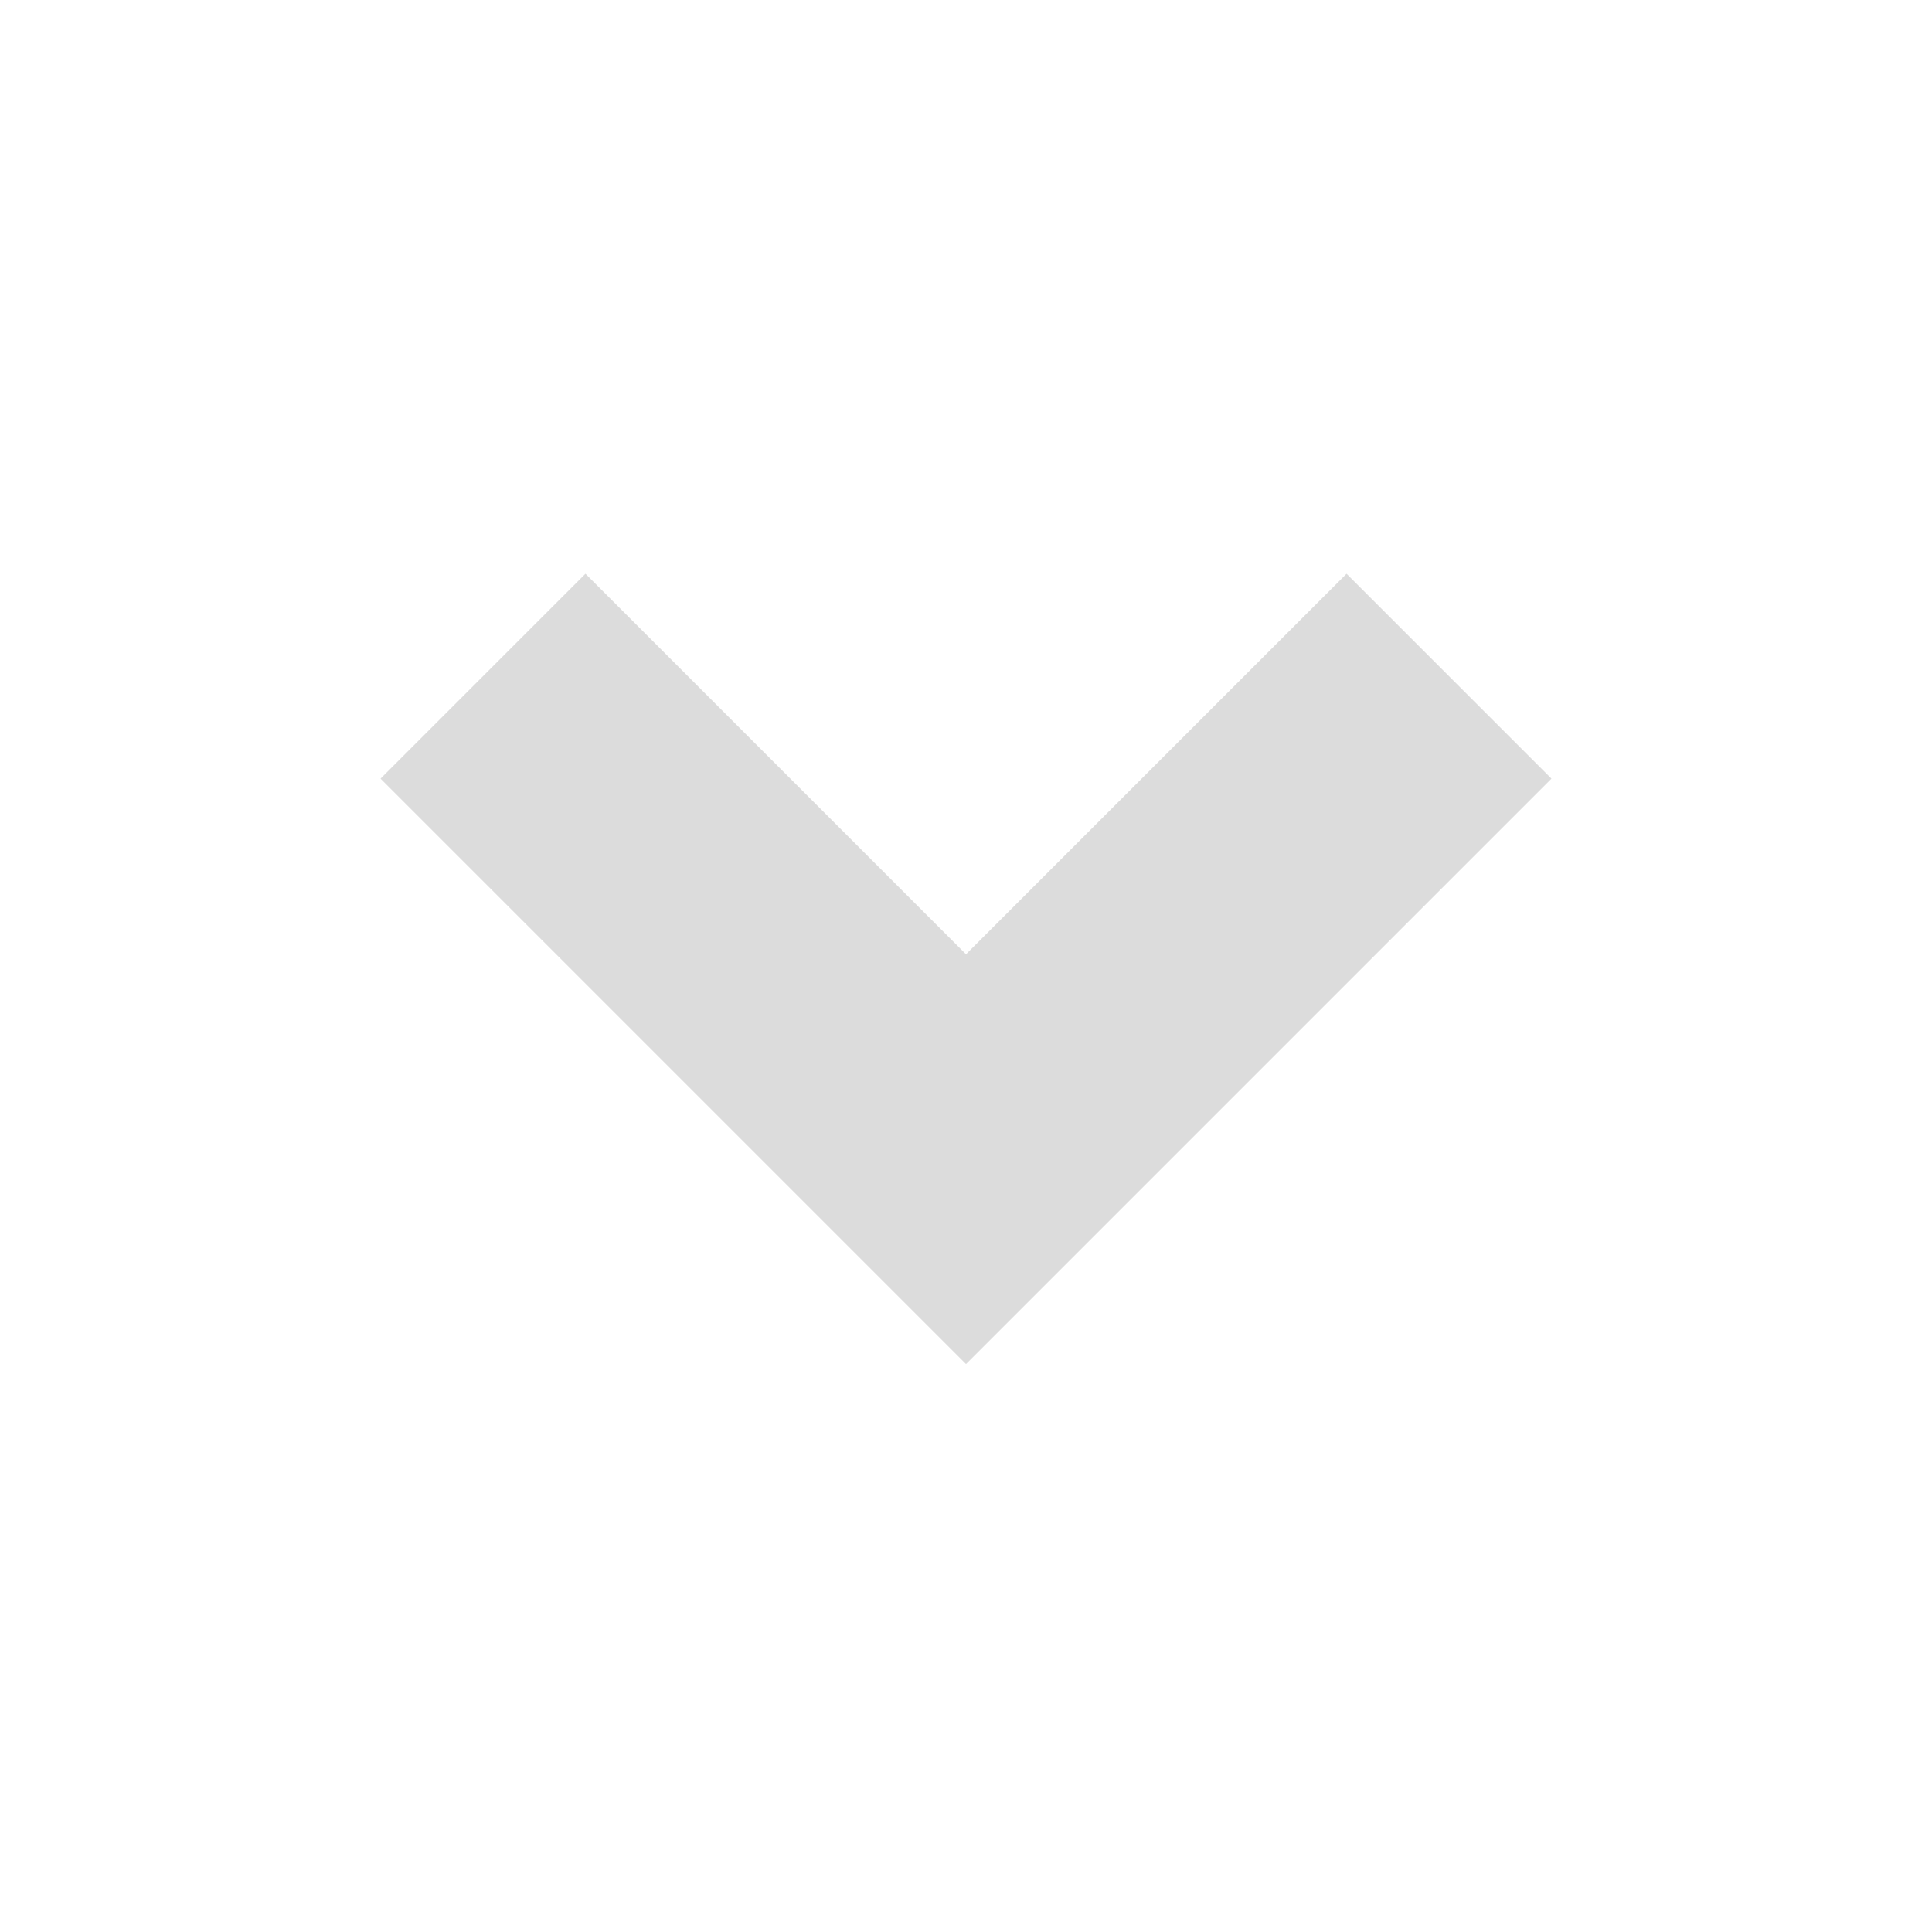
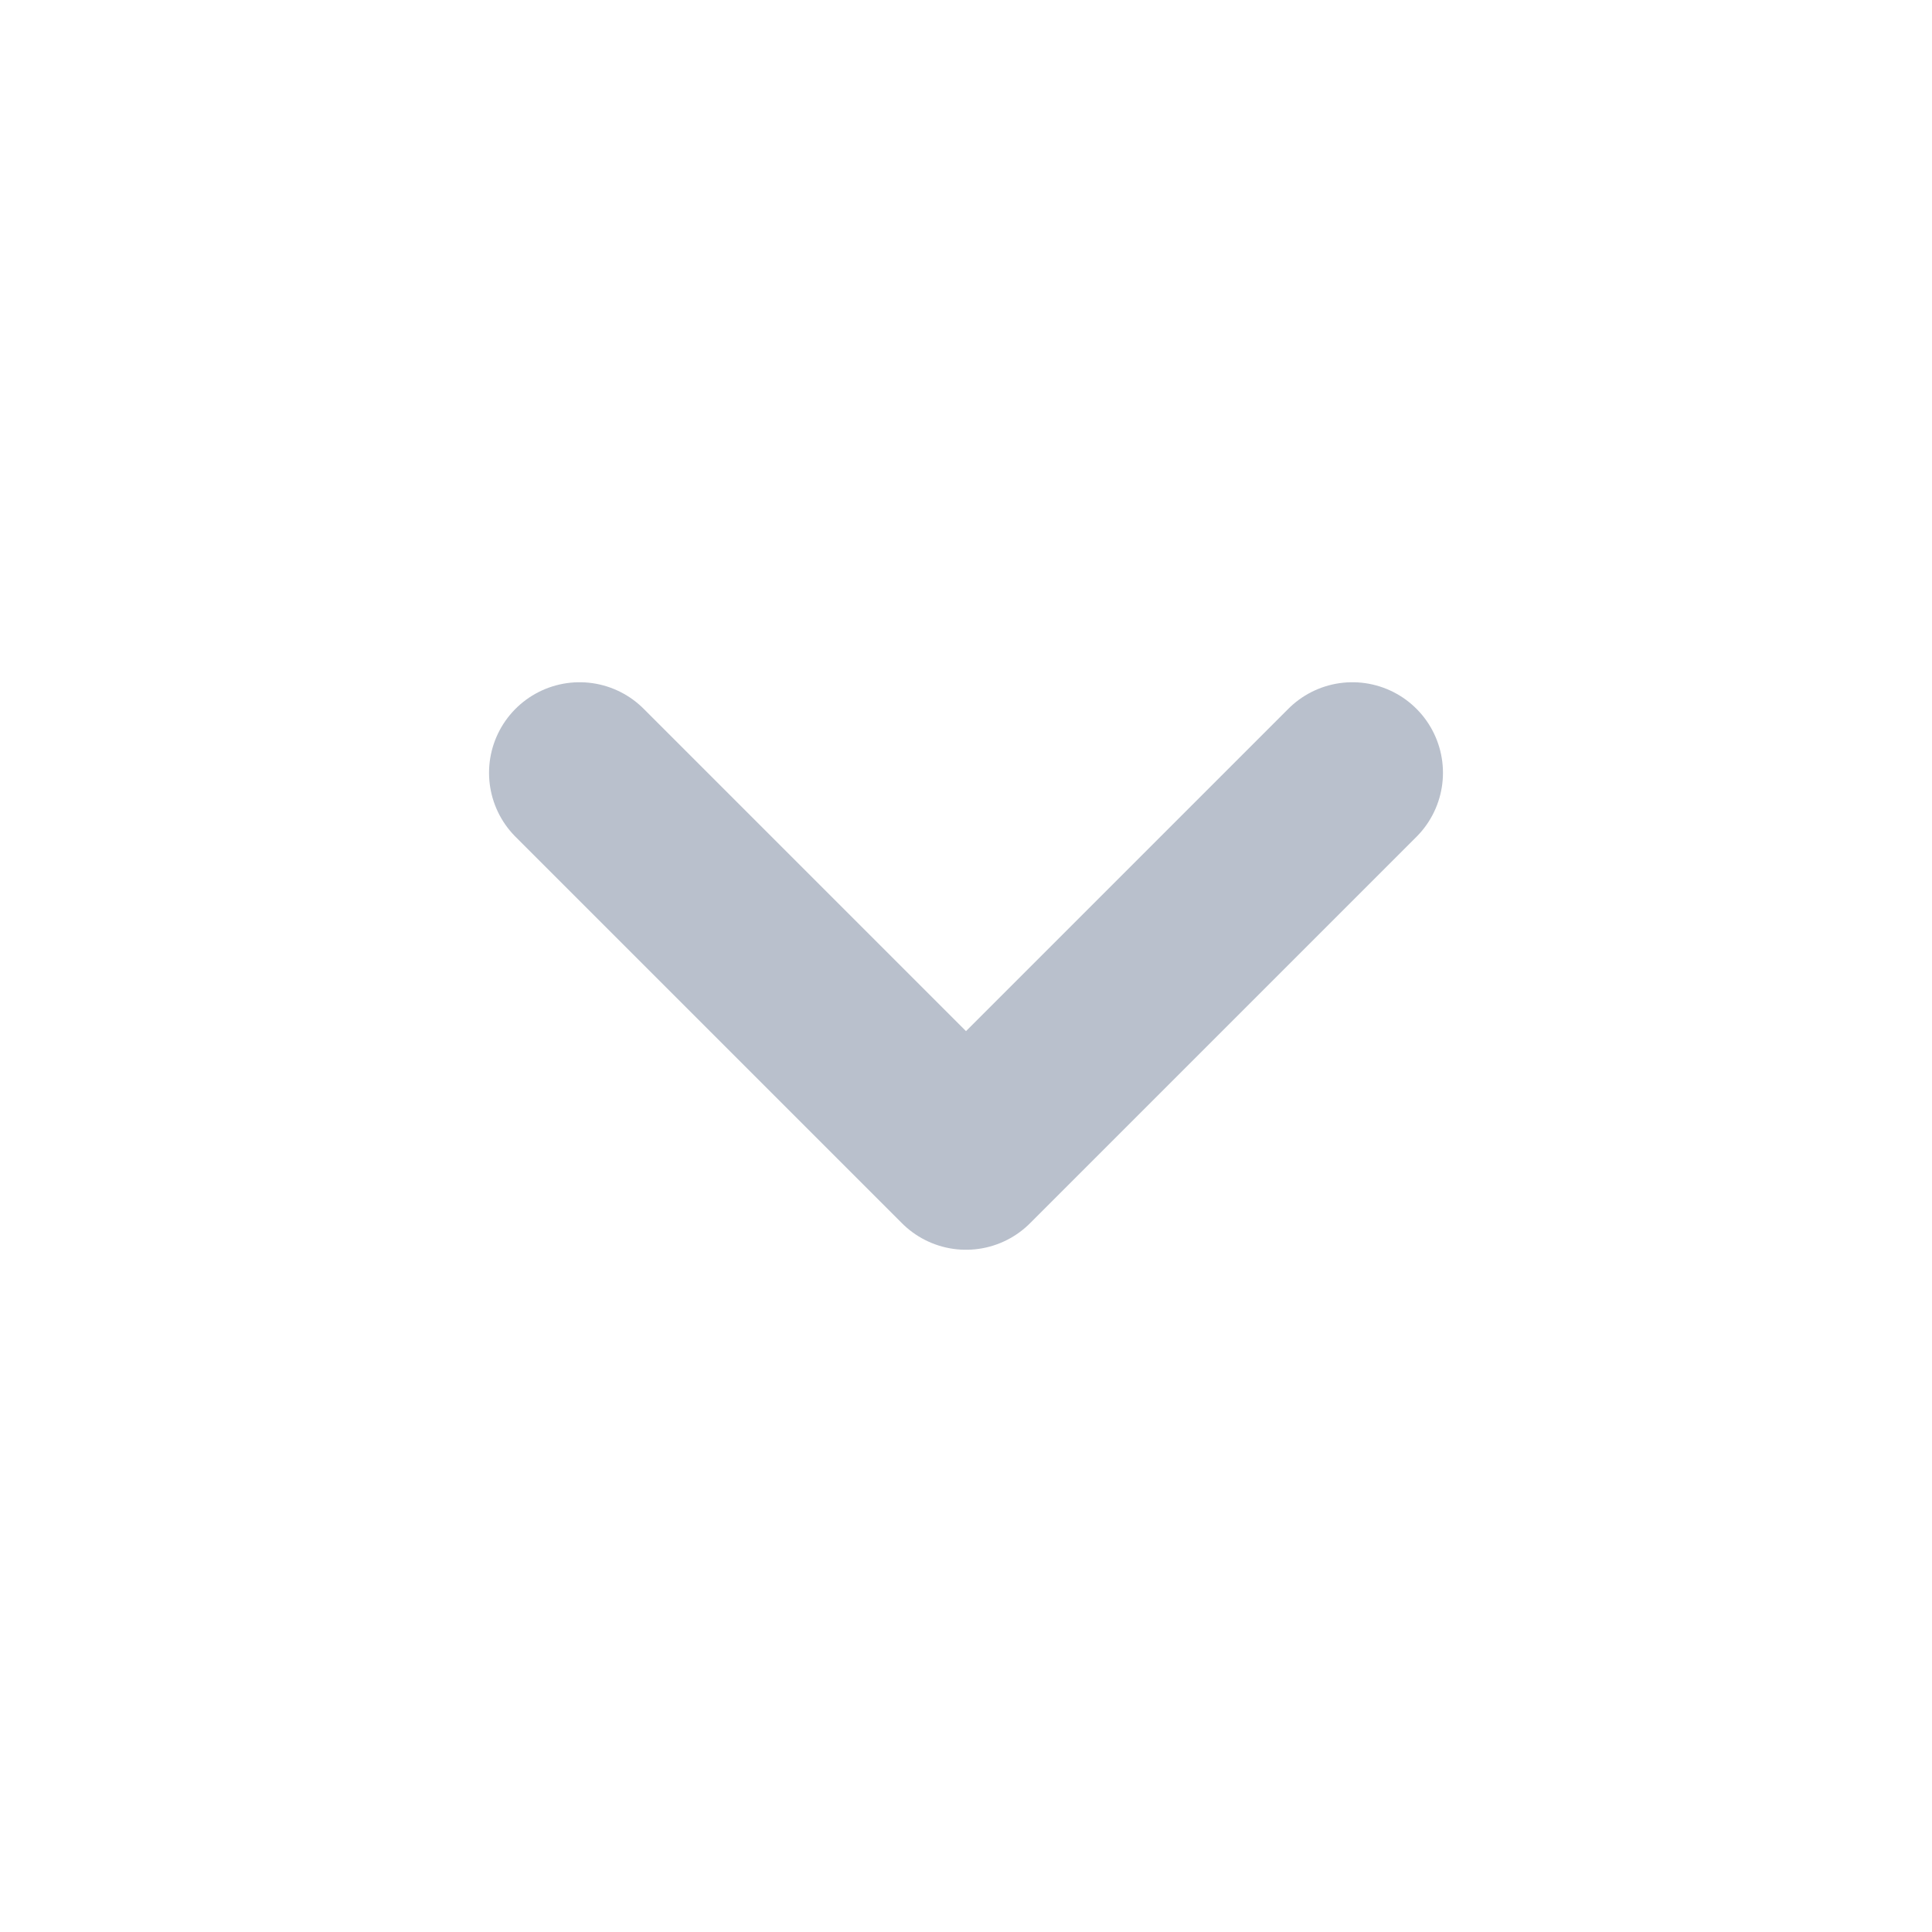
- <svg xmlns="http://www.w3.org/2000/svg" width="100" height="100" viewBox="0 0 100 100">
-   <polyline points="25,35 50,60 75,35" stroke="#dcdcdc" stroke-width="15" fill="none" />
+ <svg xmlns="http://www.w3.org/2000/svg" width="16" height="16" viewBox="0 0 16 16">
+   <path d="M4.8 6.4 L8 9.6 L11.2 6.4" fill="none" stroke="#b9c0cc" stroke-width="1.5" stroke-linecap="round" stroke-linejoin="round" />
</svg>
